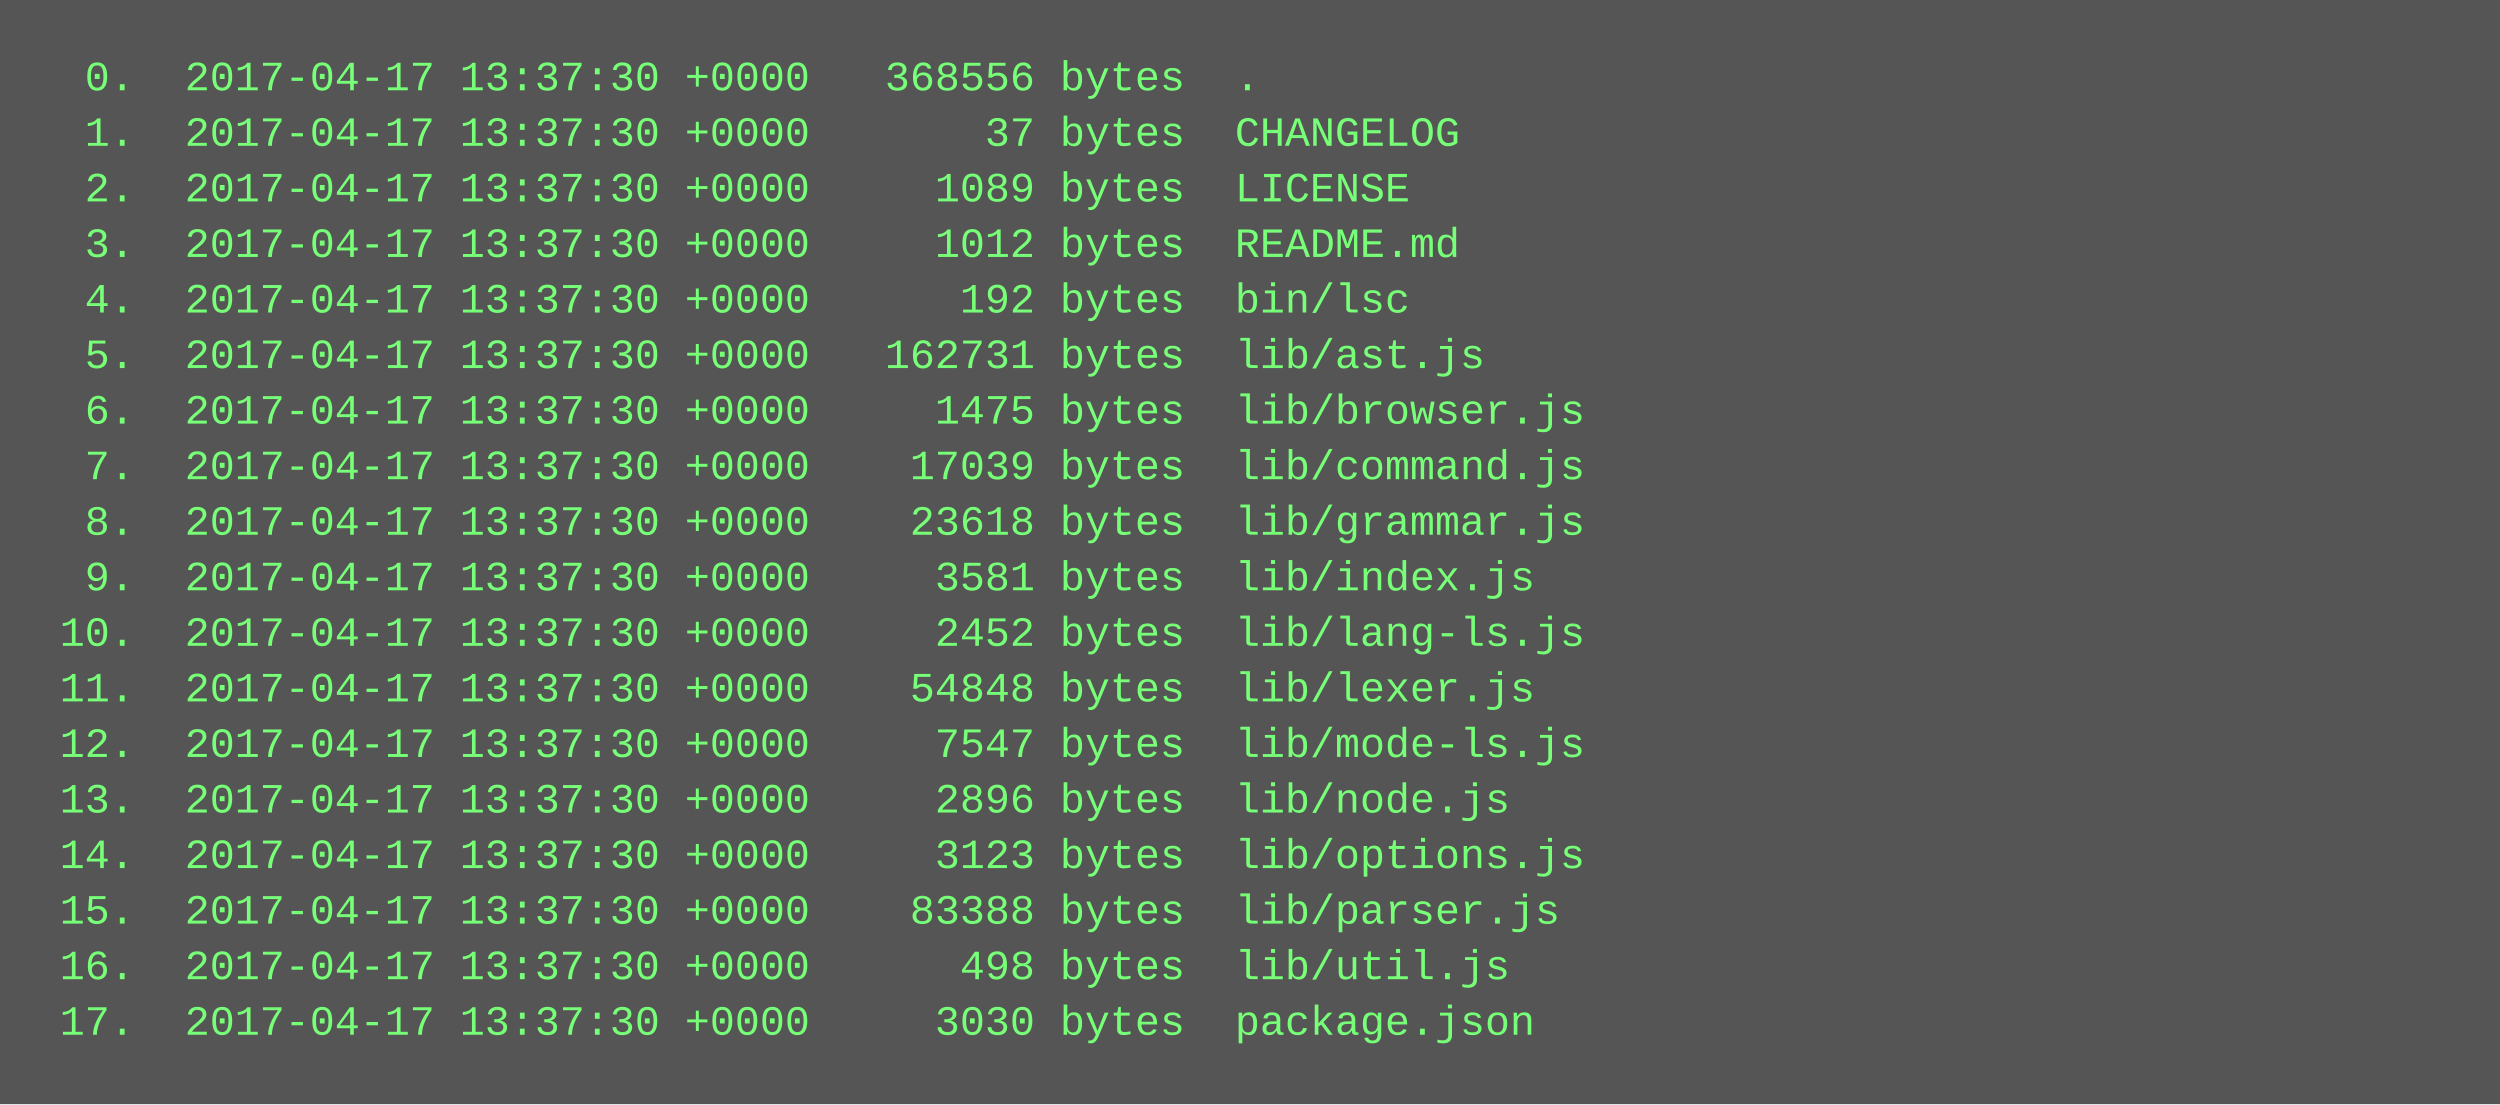
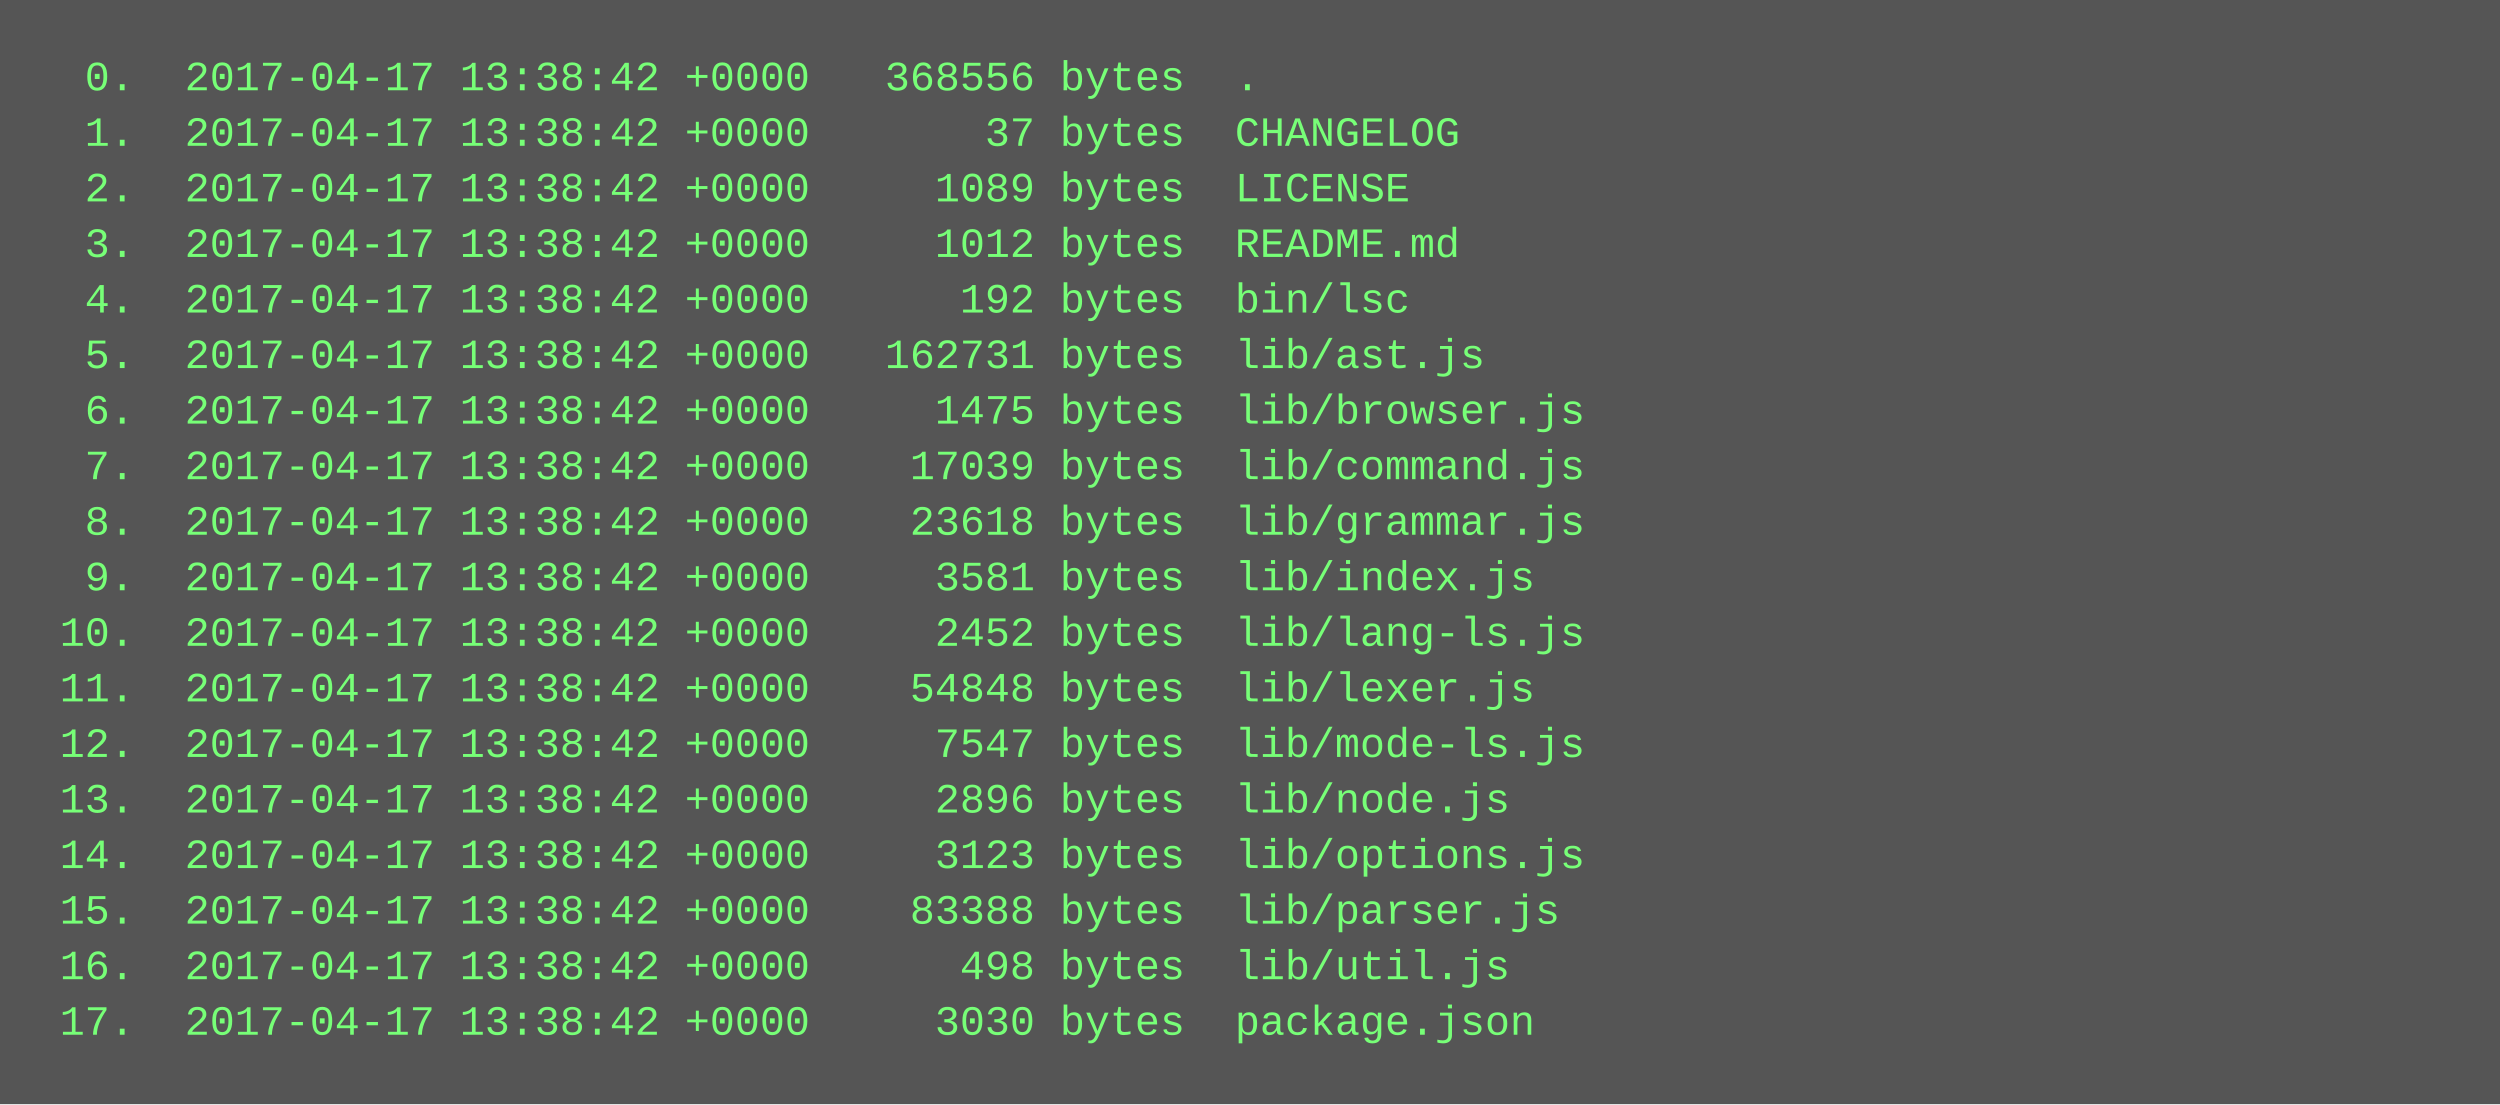
<svg xmlns="http://www.w3.org/2000/svg" height="318" width="720">
  <rect height="318" fill="#555" width="720" />
  <text fill="#7f7" font-family="Courier New" font-size="12" xml:space="preserve">
-     <tspan x="10" y="26">  0.  2017-04-17 13:37:30 +0000   368556 bytes  .</tspan>
-     <tspan x="10" y="42">  1.  2017-04-17 13:37:30 +0000       37 bytes  CHANGELOG</tspan>
-     <tspan x="10" y="58">  2.  2017-04-17 13:37:30 +0000     1089 bytes  LICENSE</tspan>
-     <tspan x="10" y="74">  3.  2017-04-17 13:37:30 +0000     1012 bytes  README.md</tspan>
-     <tspan x="10" y="90">  4.  2017-04-17 13:37:30 +0000      192 bytes  bin/lsc</tspan>
-     <tspan x="10" y="106">  5.  2017-04-17 13:37:30 +0000   162731 bytes  lib/ast.js</tspan>
-     <tspan x="10" y="122">  6.  2017-04-17 13:37:30 +0000     1475 bytes  lib/browser.js</tspan>
-     <tspan x="10" y="138">  7.  2017-04-17 13:37:30 +0000    17039 bytes  lib/command.js</tspan>
-     <tspan x="10" y="154">  8.  2017-04-17 13:37:30 +0000    23618 bytes  lib/grammar.js</tspan>
-     <tspan x="10" y="170">  9.  2017-04-17 13:37:30 +0000     3581 bytes  lib/index.js</tspan>
-     <tspan x="10" y="186"> 10.  2017-04-17 13:37:30 +0000     2452 bytes  lib/lang-ls.js</tspan>
-     <tspan x="10" y="202"> 11.  2017-04-17 13:37:30 +0000    54848 bytes  lib/lexer.js</tspan>
-     <tspan x="10" y="218"> 12.  2017-04-17 13:37:30 +0000     7547 bytes  lib/mode-ls.js</tspan>
-     <tspan x="10" y="234"> 13.  2017-04-17 13:37:30 +0000     2896 bytes  lib/node.js</tspan>
-     <tspan x="10" y="250"> 14.  2017-04-17 13:37:30 +0000     3123 bytes  lib/options.js</tspan>
-     <tspan x="10" y="266"> 15.  2017-04-17 13:37:30 +0000    83388 bytes  lib/parser.js</tspan>
-     <tspan x="10" y="282"> 16.  2017-04-17 13:37:30 +0000      498 bytes  lib/util.js</tspan>
-     <tspan x="10" y="298"> 17.  2017-04-17 13:37:30 +0000     3030 bytes  package.json</tspan>
+     <tspan x="10" y="26">  0.  2017-04-17 13:38:42 +0000   368556 bytes  .</tspan>
+     <tspan x="10" y="42">  1.  2017-04-17 13:38:42 +0000       37 bytes  CHANGELOG</tspan>
+     <tspan x="10" y="58">  2.  2017-04-17 13:38:42 +0000     1089 bytes  LICENSE</tspan>
+     <tspan x="10" y="74">  3.  2017-04-17 13:38:42 +0000     1012 bytes  README.md</tspan>
+     <tspan x="10" y="90">  4.  2017-04-17 13:38:42 +0000      192 bytes  bin/lsc</tspan>
+     <tspan x="10" y="106">  5.  2017-04-17 13:38:42 +0000   162731 bytes  lib/ast.js</tspan>
+     <tspan x="10" y="122">  6.  2017-04-17 13:38:42 +0000     1475 bytes  lib/browser.js</tspan>
+     <tspan x="10" y="138">  7.  2017-04-17 13:38:42 +0000    17039 bytes  lib/command.js</tspan>
+     <tspan x="10" y="154">  8.  2017-04-17 13:38:42 +0000    23618 bytes  lib/grammar.js</tspan>
+     <tspan x="10" y="170">  9.  2017-04-17 13:38:42 +0000     3581 bytes  lib/index.js</tspan>
+     <tspan x="10" y="186"> 10.  2017-04-17 13:38:42 +0000     2452 bytes  lib/lang-ls.js</tspan>
+     <tspan x="10" y="202"> 11.  2017-04-17 13:38:42 +0000    54848 bytes  lib/lexer.js</tspan>
+     <tspan x="10" y="218"> 12.  2017-04-17 13:38:42 +0000     7547 bytes  lib/mode-ls.js</tspan>
+     <tspan x="10" y="234"> 13.  2017-04-17 13:38:42 +0000     2896 bytes  lib/node.js</tspan>
+     <tspan x="10" y="250"> 14.  2017-04-17 13:38:42 +0000     3123 bytes  lib/options.js</tspan>
+     <tspan x="10" y="266"> 15.  2017-04-17 13:38:42 +0000    83388 bytes  lib/parser.js</tspan>
+     <tspan x="10" y="282"> 16.  2017-04-17 13:38:42 +0000      498 bytes  lib/util.js</tspan>
+     <tspan x="10" y="298"> 17.  2017-04-17 13:38:42 +0000     3030 bytes  package.json</tspan>
  </text>
</svg>
